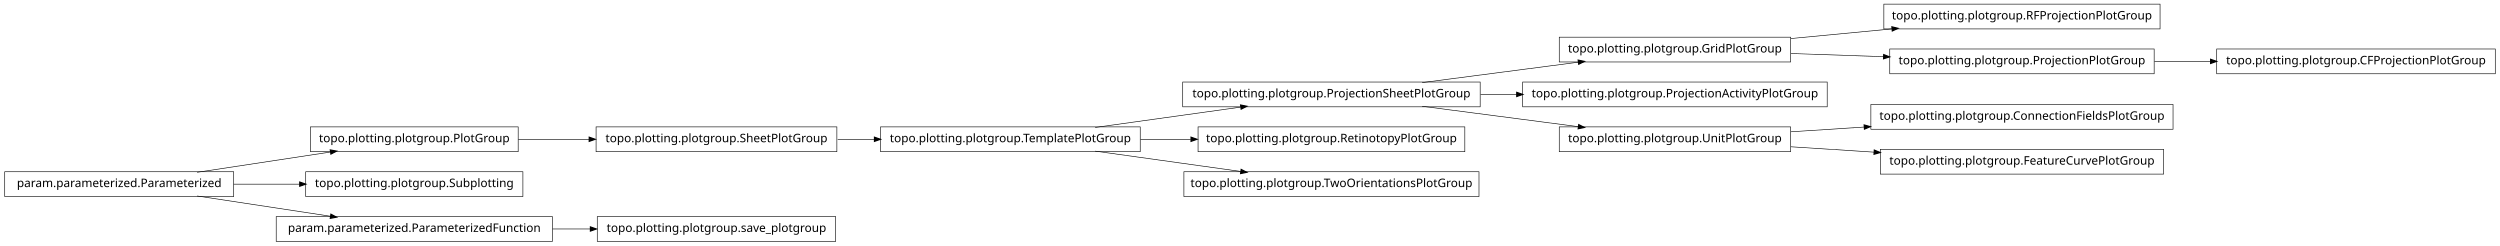
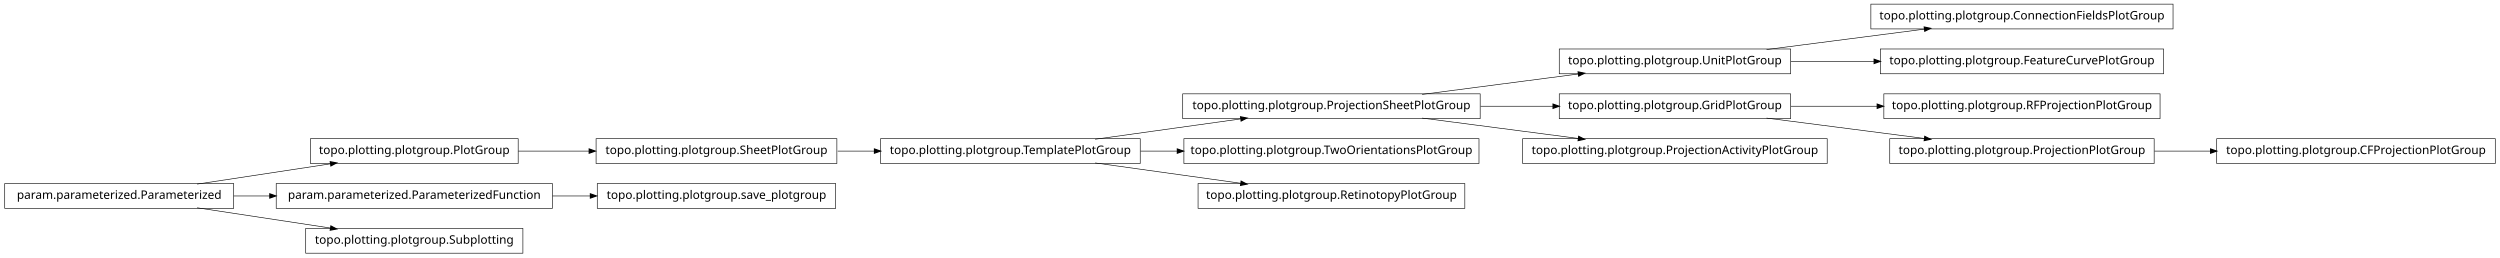
- <svg xmlns="http://www.w3.org/2000/svg" width="2118pt" height="208pt" viewBox="0.00 0.00 2118.00 208.00">
-   <g id="graph1" class="graph" transform="scale(1 1) rotate(0) translate(4 204)">
-     <polygon fill="white" stroke="white" points="-4,5 -4,-204 2115,-204 2115,5 -4,5" />
+ <svg xmlns="http://www.w3.org/2000/svg" width="2118pt" height="218pt" viewBox="0.00 0.00 2118.00 218.00">
+   <g id="graph1" class="graph" transform="scale(1 1) rotate(0) translate(4 214)">
+     <polygon fill="white" stroke="white" points="-4,5 -4,-214 2115,-214 2115,5 -4,5" />
    <g id="node1" class="node">
-       <polygon fill="none" stroke="black" stroke-width="0.5" points="1826,-200.5 1592,-200.5 1592,-179.5 1826,-179.5 1826,-200.5" />
-       <text text-anchor="middle" x="1709" y="-187.5" font-family="Vera" font-size="10.00">topo.plotting.plotgroup.RFProjectionPlotGroup</text>
+       <polygon fill="none" stroke="black" stroke-width="0.5" points="435,-96.5 259,-96.5 259,-75.5 435,-75.5 435,-96.5" />
+       <text text-anchor="middle" x="347" y="-83.5" font-family="Vera" font-size="10.00">topo.plotting.plotgroup.PlotGroup</text>
+     </g>
+     <g id="node17" class="node">
+       <polygon fill="none" stroke="black" stroke-width="0.5" points="705,-96.5 501,-96.5 501,-75.5 705,-75.5 705,-96.5" />
+       <text text-anchor="middle" x="603" y="-83.5" font-family="Vera" font-size="10.00">topo.plotting.plotgroup.SheetPlotGroup</text>
+     </g>
+     <g id="edge14" class="edge">
+       <path fill="none" stroke="black" stroke-width="0.5" d="M435.101,-86C454.434,-86 475.117,-86 495.126,-86" />
+       <polygon fill="black" stroke="black" points="495.198,-87.75 500.198,-86 495.197,-84.25 495.198,-87.75" />
    </g>
    <g id="node2" class="node">
-       <polygon fill="none" stroke="black" stroke-width="0.5" points="1513,-172.5 1317,-172.5 1317,-151.5 1513,-151.5 1513,-172.5" />
-       <text text-anchor="middle" x="1415" y="-159.5" font-family="Vera" font-size="10.00">topo.plotting.plotgroup.GridPlotGroup</text>
+       <polygon fill="none" stroke="black" stroke-width="0.5" points="194,-58.5 5.68434e-14,-58.5 0,-37.5 194,-37.5 194,-58.5" />
+       <text text-anchor="middle" x="97" y="-45.5" font-family="Vera" font-size="10.00">param.parameterized.Parameterized</text>
    </g>
    <g id="edge2" class="edge">
-       <path fill="none" stroke="black" stroke-width="0.5" d="M1513.31,-171.363C1540.73,-173.974 1570.7,-176.829 1598.76,-179.501" />
-       <polygon fill="black" stroke="black" points="1598.83,-181.266 1603.98,-179.998 1599.17,-177.782 1598.83,-181.266" />
+       <path fill="none" stroke="black" stroke-width="0.5" d="M163.012,-58.034C197.758,-63.315 240.394,-69.796 275.872,-75.189" />
+       <polygon fill="black" stroke="black" points="275.846,-76.955 281.052,-75.976 276.372,-73.494 275.846,-76.955" />
    </g>
-     <g id="node25" class="node">
-       <polygon fill="none" stroke="black" stroke-width="0.5" points="1821,-162.5 1597,-162.5 1597,-141.5 1821,-141.5 1821,-162.5" />
-       <text text-anchor="middle" x="1709" y="-149.5" font-family="Vera" font-size="10.00">topo.plotting.plotgroup.ProjectionPlotGroup</text>
+     <g id="node7" class="node">
+       <polygon fill="none" stroke="black" stroke-width="0.5" points="464,-58.5 230,-58.5 230,-37.5 464,-37.5 464,-58.5" />
+       <text text-anchor="middle" x="347" y="-45.5" font-family="Vera" font-size="10.00">param.parameterized.ParameterizedFunction</text>
    </g>
-     <g id="edge28" class="edge">
-       <path fill="none" stroke="black" stroke-width="0.5" d="M1513.31,-158.656C1538.42,-157.802 1565.68,-156.875 1591.65,-155.992" />
-       <polygon fill="black" stroke="black" points="1591.89,-157.735 1596.82,-155.816 1591.77,-154.237 1591.89,-157.735" />
+     <g id="edge6" class="edge">
+       <path fill="none" stroke="black" stroke-width="0.5" d="M194.014,-48C204.04,-48 214.319,-48 224.575,-48" />
+       <polygon fill="black" stroke="black" points="224.607,-49.75 229.607,-48 224.607,-46.25 224.607,-49.75" />
+     </g>
+     <g id="node21" class="node">
+       <polygon fill="none" stroke="black" stroke-width="0.5" points="439,-20.5 255,-20.5 255,0.5 439,0.5 439,-20.5" />
+       <text text-anchor="middle" x="347" y="-7.5" font-family="Vera" font-size="10.00">topo.plotting.plotgroup.Subplotting</text>
+     </g>
+     <g id="edge18" class="edge">
+       <path fill="none" stroke="black" stroke-width="0.5" d="M163.012,-37.966C197.758,-32.685 240.394,-26.204 275.872,-20.811" />
+       <polygon fill="black" stroke="black" points="276.372,-22.506 281.052,-20.024 275.846,-19.045 276.372,-22.506" />
    </g>
    <g id="node4" class="node">
-       <polygon fill="none" stroke="black" stroke-width="0.5" points="1544,-134.5 1286,-134.5 1286,-113.5 1544,-113.5 1544,-134.5" />
-       <text text-anchor="middle" x="1415" y="-121.5" font-family="Vera" font-size="10.00">topo.plotting.plotgroup.ProjectionActivityPlotGroup</text>
+       <polygon fill="none" stroke="black" stroke-width="0.5" points="1837,-210.5 1581,-210.5 1581,-189.5 1837,-189.5 1837,-210.5" />
+       <text text-anchor="middle" x="1709" y="-197.5" font-family="Vera" font-size="10.00">topo.plotting.plotgroup.ConnectionFieldsPlotGroup</text>
    </g>
    <g id="node5" class="node">
+       <polygon fill="none" stroke="black" stroke-width="0.5" points="1513,-172.5 1317,-172.5 1317,-151.5 1513,-151.5 1513,-172.5" />
+       <text text-anchor="middle" x="1415" y="-159.5" font-family="Vera" font-size="10.00">topo.plotting.plotgroup.UnitPlotGroup</text>
+     </g>
+     <g id="edge4" class="edge">
+       <path fill="none" stroke="black" stroke-width="0.5" d="M1492.63,-172.034C1533.83,-177.358 1584.45,-183.902 1626.38,-189.321" />
+       <polygon fill="black" stroke="black" points="1626.26,-191.071 1631.45,-189.976 1626.71,-187.599 1626.26,-191.071" />
+     </g>
+     <g id="node26" class="node">
+       <polygon fill="none" stroke="black" stroke-width="0.5" points="1829,-172.5 1589,-172.5 1589,-151.5 1829,-151.5 1829,-172.5" />
+       <text text-anchor="middle" x="1709" y="-159.5" font-family="Vera" font-size="10.00">topo.plotting.plotgroup.FeatureCurvePlotGroup</text>
+     </g>
+     <g id="edge24" class="edge">
+       <path fill="none" stroke="black" stroke-width="0.5" d="M1513.31,-162C1535.9,-162 1560.23,-162 1583.8,-162" />
+       <polygon fill="black" stroke="black" points="1583.81,-163.75 1588.81,-162 1583.81,-160.25 1583.81,-163.75" />
+     </g>
+     <g id="node33" class="node">
+       <polygon fill="none" stroke="black" stroke-width="0.5" points="704,-58.5 502,-58.5 502,-37.5 704,-37.5 704,-58.5" />
+       <text text-anchor="middle" x="603" y="-45.5" font-family="Vera" font-size="10.00">topo.plotting.plotgroup.save_plotgroup</text>
+     </g>
+     <g id="edge32" class="edge">
+       <path fill="none" stroke="black" stroke-width="0.5" d="M464.137,-48C474.772,-48 485.508,-48 496.048,-48" />
+       <polygon fill="black" stroke="black" points="496.206,-49.75 501.206,-48 496.206,-46.25 496.206,-49.75" />
+     </g>
+     <g id="node9" class="node">
+       <polygon fill="none" stroke="black" stroke-width="0.5" points="1513,-134.5 1317,-134.5 1317,-113.5 1513,-113.5 1513,-134.5" />
+       <text text-anchor="middle" x="1415" y="-121.5" font-family="Vera" font-size="10.00">topo.plotting.plotgroup.GridPlotGroup</text>
+     </g>
+     <g id="node19" class="node">
+       <polygon fill="none" stroke="black" stroke-width="0.5" points="1826,-134.5 1592,-134.5 1592,-113.5 1826,-113.5 1826,-134.5" />
+       <text text-anchor="middle" x="1709" y="-121.5" font-family="Vera" font-size="10.00">topo.plotting.plotgroup.RFProjectionPlotGroup</text>
+     </g>
+     <g id="edge16" class="edge">
+       <path fill="none" stroke="black" stroke-width="0.5" d="M1513.31,-124C1536.68,-124 1561.91,-124 1586.23,-124" />
+       <polygon fill="black" stroke="black" points="1586.41,-125.75 1591.41,-124 1586.41,-122.25 1586.41,-125.75" />
+     </g>
+     <g id="node23" class="node">
+       <polygon fill="none" stroke="black" stroke-width="0.5" points="1821,-96.5 1597,-96.5 1597,-75.5 1821,-75.5 1821,-96.5" />
+       <text text-anchor="middle" x="1709" y="-83.5" font-family="Vera" font-size="10.00">topo.plotting.plotgroup.ProjectionPlotGroup</text>
+     </g>
+     <g id="edge20" class="edge">
+       <path fill="none" stroke="black" stroke-width="0.5" d="M1492.63,-113.966C1533.83,-108.642 1584.45,-102.098 1626.38,-96.679" />
+       <polygon fill="black" stroke="black" points="1626.71,-98.401 1631.45,-96.024 1626.26,-94.93 1626.71,-98.401" />
+     </g>
+     <g id="node10" class="node">
      <polygon fill="none" stroke="black" stroke-width="0.5" points="1250,-134.5 998,-134.5 998,-113.5 1250,-113.5 1250,-134.5" />
      <text text-anchor="middle" x="1124" y="-121.5" font-family="Vera" font-size="10.00">topo.plotting.plotgroup.ProjectionSheetPlotGroup</text>
    </g>
-     <g id="edge16" class="edge">
+     <g id="edge28" class="edge">
      <path fill="none" stroke="black" stroke-width="0.5" d="M1200.84,-134.034C1241.61,-139.358 1291.73,-145.902 1333.22,-151.321" />
      <polygon fill="black" stroke="black" points="1333.05,-153.064 1338.24,-151.976 1333.51,-149.593 1333.05,-153.064" />
    </g>
-     <g id="edge4" class="edge">
-       <path fill="none" stroke="black" stroke-width="0.5" d="M1250.37,-124C1260.52,-124 1270.79,-124 1280.99,-124" />
-       <polygon fill="black" stroke="black" points="1280.99,-125.75 1285.99,-124 1280.99,-122.25 1280.99,-125.75" />
+     <g id="edge8" class="edge">
+       <path fill="none" stroke="black" stroke-width="0.5" d="M1250.37,-124C1270.87,-124 1291.89,-124 1311.76,-124" />
+       <polygon fill="black" stroke="black" points="1311.78,-125.75 1316.78,-124 1311.78,-122.25 1311.78,-125.75" />
    </g>
-     <g id="node11" class="node">
-       <polygon fill="none" stroke="black" stroke-width="0.5" points="1513,-96.5 1317,-96.5 1317,-75.5 1513,-75.5 1513,-96.5" />
-       <text text-anchor="middle" x="1415" y="-83.5" font-family="Vera" font-size="10.00">topo.plotting.plotgroup.UnitPlotGroup</text>
+     <g id="node12" class="node">
+       <polygon fill="none" stroke="black" stroke-width="0.5" points="1544,-96.5 1286,-96.5 1286,-75.5 1544,-75.5 1544,-96.5" />
+       <text text-anchor="middle" x="1415" y="-83.5" font-family="Vera" font-size="10.00">topo.plotting.plotgroup.ProjectionActivityPlotGroup</text>
    </g>
-     <g id="edge12" class="edge">
+     <g id="edge10" class="edge">
      <path fill="none" stroke="black" stroke-width="0.5" d="M1200.84,-113.966C1241.61,-108.642 1291.73,-102.098 1333.22,-96.679" />
      <polygon fill="black" stroke="black" points="1333.51,-98.407 1338.24,-96.024 1333.05,-94.936 1333.51,-98.407" />
    </g>
-     <g id="node7" class="node">
-       <polygon fill="none" stroke="black" stroke-width="0.5" points="705,-96.5 501,-96.5 501,-75.5 705,-75.5 705,-96.5" />
-       <text text-anchor="middle" x="603" y="-83.5" font-family="Vera" font-size="10.00">topo.plotting.plotgroup.SheetPlotGroup</text>
+     <g id="node14" class="node">
+       <polygon fill="none" stroke="black" stroke-width="0.5" points="1249,-96.5 999,-96.5 999,-75.5 1249,-75.5 1249,-96.5" />
+       <text text-anchor="middle" x="1124" y="-83.5" font-family="Vera" font-size="10.00">topo.plotting.plotgroup.TwoOrientationsPlotGroup</text>
    </g>
-     <g id="node13" class="node">
+     <g id="node15" class="node">
      <polygon fill="none" stroke="black" stroke-width="0.5" points="962,-96.5 742,-96.5 742,-75.5 962,-75.5 962,-96.5" />
      <text text-anchor="middle" x="852" y="-83.5" font-family="Vera" font-size="10.00">topo.plotting.plotgroup.TemplatePlotGroup</text>
    </g>
-     <g id="edge18" class="edge">
+     <g id="edge34" class="edge">
+       <path fill="none" stroke="black" stroke-width="0.5" d="M923.821,-96.034C961.78,-101.337 1008.39,-107.849 1047.09,-113.255" />
+       <polygon fill="black" stroke="black" points="1047.05,-115.017 1052.25,-113.976 1047.54,-111.551 1047.05,-115.017" />
+     </g>
+     <g id="edge12" class="edge">
+       <path fill="none" stroke="black" stroke-width="0.5" d="M962.241,-86C972.491,-86 982.945,-86 993.356,-86" />
+       <polygon fill="black" stroke="black" points="993.463,-87.75 998.463,-86 993.463,-84.25 993.463,-87.75" />
+     </g>
+     <g id="node28" class="node">
+       <polygon fill="none" stroke="black" stroke-width="0.5" points="1237,-58.5 1011,-58.5 1011,-37.5 1237,-37.5 1237,-58.5" />
+       <text text-anchor="middle" x="1124" y="-45.5" font-family="Vera" font-size="10.00">topo.plotting.plotgroup.RetinotopyPlotGroup</text>
+     </g>
+     <g id="edge26" class="edge">
+       <path fill="none" stroke="black" stroke-width="0.5" d="M923.821,-75.966C961.78,-70.663 1008.39,-64.151 1047.09,-58.745" />
+       <polygon fill="black" stroke="black" points="1047.54,-60.449 1052.25,-58.024 1047.05,-56.983 1047.54,-60.449" />
+     </g>
+     <g id="edge22" class="edge">
      <path fill="none" stroke="black" stroke-width="0.5" d="M705.715,-86C715.962,-86 726.411,-86 736.774,-86" />
      <polygon fill="black" stroke="black" points="736.853,-87.75 741.853,-86 736.853,-84.25 736.853,-87.75" />
    </g>
-     <g id="node8" class="node">
-       <polygon fill="none" stroke="black" stroke-width="0.5" points="435,-96.5 259,-96.5 259,-75.5 435,-75.5 435,-96.5" />
-       <text text-anchor="middle" x="347" y="-83.5" font-family="Vera" font-size="10.00">topo.plotting.plotgroup.PlotGroup</text>
-     </g>
-     <g id="edge6" class="edge">
-       <path fill="none" stroke="black" stroke-width="0.5" d="M435.101,-86C454.434,-86 475.117,-86 495.126,-86" />
-       <polygon fill="black" stroke="black" points="495.198,-87.75 500.198,-86 495.197,-84.25 495.198,-87.75" />
-     </g>
-     <g id="node10" class="node">
-       <polygon fill="none" stroke="black" stroke-width="0.5" points="1837,-115.5 1581,-115.5 1581,-94.5 1837,-94.5 1837,-115.5" />
-       <text text-anchor="middle" x="1709" y="-102.5" font-family="Vera" font-size="10.00">topo.plotting.plotgroup.ConnectionFieldsPlotGroup</text>
-     </g>
-     <g id="edge8" class="edge">
-       <path fill="none" stroke="black" stroke-width="0.5" d="M1513.31,-92.353C1533.24,-93.641 1554.52,-95.017 1575.44,-96.369" />
-       <polygon fill="black" stroke="black" points="1575.36,-98.117 1580.46,-96.693 1575.59,-94.624 1575.36,-98.117" />
-     </g>
-     <g id="node29" class="node">
-       <polygon fill="none" stroke="black" stroke-width="0.5" points="1829,-77.5 1589,-77.5 1589,-56.5 1829,-56.5 1829,-77.5" />
-       <text text-anchor="middle" x="1709" y="-64.5" font-family="Vera" font-size="10.00">topo.plotting.plotgroup.FeatureCurvePlotGroup</text>
-     </g>
-     <g id="edge26" class="edge">
-       <path fill="none" stroke="black" stroke-width="0.5" d="M1513.31,-79.647C1535.9,-78.186 1560.23,-76.614 1583.8,-75.091" />
-       <polygon fill="black" stroke="black" points="1583.94,-76.836 1588.81,-74.767 1583.71,-73.344 1583.94,-76.836" />
-     </g>
-     <g id="edge10" class="edge">
-       <path fill="none" stroke="black" stroke-width="0.5" d="M923.821,-96.034C961.78,-101.337 1008.39,-107.849 1047.09,-113.255" />
-       <polygon fill="black" stroke="black" points="1047.05,-115.017 1052.25,-113.976 1047.54,-111.551 1047.05,-115.017" />
-     </g>
-     <g id="node27" class="node">
-       <polygon fill="none" stroke="black" stroke-width="0.5" points="1237,-96.5 1011,-96.5 1011,-75.5 1237,-75.5 1237,-96.5" />
-       <text text-anchor="middle" x="1124" y="-83.5" font-family="Vera" font-size="10.00">topo.plotting.plotgroup.RetinotopyPlotGroup</text>
-     </g>
-     <g id="edge24" class="edge">
-       <path fill="none" stroke="black" stroke-width="0.5" d="M962.241,-86C976.274,-86 990.688,-86 1004.85,-86" />
-       <polygon fill="black" stroke="black" points="1005.06,-87.75 1010.06,-86 1005.06,-84.25 1005.06,-87.75" />
-     </g>
-     <g id="node34" class="node">
-       <polygon fill="none" stroke="black" stroke-width="0.5" points="1249,-58.5 999,-58.5 999,-37.5 1249,-37.5 1249,-58.5" />
-       <text text-anchor="middle" x="1124" y="-45.5" font-family="Vera" font-size="10.00">topo.plotting.plotgroup.TwoOrientationsPlotGroup</text>
-     </g>
-     <g id="edge34" class="edge">
-       <path fill="none" stroke="black" stroke-width="0.5" d="M923.821,-75.966C961.78,-70.663 1008.39,-64.151 1047.09,-58.745" />
-       <polygon fill="black" stroke="black" points="1047.54,-60.449 1052.25,-58.024 1047.05,-56.983 1047.54,-60.449" />
-     </g>
-     <g id="node16" class="node">
-       <polygon fill="none" stroke="black" stroke-width="0.5" points="439,-58.5 255,-58.5 255,-37.5 439,-37.5 439,-58.5" />
-       <text text-anchor="middle" x="347" y="-45.5" font-family="Vera" font-size="10.00">topo.plotting.plotgroup.Subplotting</text>
-     </g>
-     <g id="node17" class="node">
-       <polygon fill="none" stroke="black" stroke-width="0.5" points="194,-58.5 5.68434e-14,-58.5 0,-37.5 194,-37.5 194,-58.5" />
-       <text text-anchor="middle" x="97" y="-45.5" font-family="Vera" font-size="10.00">param.parameterized.Parameterized</text>
+     <g id="node31" class="node">
+       <polygon fill="none" stroke="black" stroke-width="0.5" points="2110,-96.5 1874,-96.5 1874,-75.5 2110,-75.5 2110,-96.5" />
+       <text text-anchor="middle" x="1992" y="-83.5" font-family="Vera" font-size="10.00">topo.plotting.plotgroup.CFProjectionPlotGroup</text>
    </g>
    <g id="edge30" class="edge">
-       <path fill="none" stroke="black" stroke-width="0.5" d="M163.012,-58.034C197.758,-63.315 240.394,-69.796 275.872,-75.189" />
-       <polygon fill="black" stroke="black" points="275.846,-76.955 281.052,-75.976 276.372,-73.494 275.846,-76.955" />
-     </g>
-     <g id="edge14" class="edge">
-       <path fill="none" stroke="black" stroke-width="0.5" d="M194.014,-48C212.331,-48 231.493,-48 249.815,-48" />
-       <polygon fill="black" stroke="black" points="249.959,-49.75 254.959,-48 249.959,-46.25 249.959,-49.75" />
-     </g>
-     <g id="node22" class="node">
-       <polygon fill="none" stroke="black" stroke-width="0.5" points="464,-20.5 230,-20.5 230,0.5 464,0.5 464,-20.5" />
-       <text text-anchor="middle" x="347" y="-7.5" font-family="Vera" font-size="10.00">param.parameterized.ParameterizedFunction</text>
-     </g>
-     <g id="edge32" class="edge">
-       <path fill="none" stroke="black" stroke-width="0.5" d="M163.012,-37.966C197.758,-32.685 240.394,-26.204 275.872,-20.811" />
-       <polygon fill="black" stroke="black" points="276.372,-22.506 281.052,-20.024 275.846,-19.045 276.372,-22.506" />
-     </g>
-     <g id="node21" class="node">
-       <polygon fill="none" stroke="black" stroke-width="0.5" points="704,-20.5 502,-20.5 502,0.5 704,0.5 704,-20.5" />
-       <text text-anchor="middle" x="603" y="-7.5" font-family="Vera" font-size="10.00">topo.plotting.plotgroup.save_plotgroup</text>
-     </g>
-     <g id="edge20" class="edge">
-       <path fill="none" stroke="black" stroke-width="0.5" d="M464.137,-10C474.772,-10 485.508,-10 496.048,-10" />
-       <polygon fill="black" stroke="black" points="496.206,-11.75 501.206,-10 496.206,-8.25 496.206,-11.75" />
-     </g>
-     <g id="node24" class="node">
-       <polygon fill="none" stroke="black" stroke-width="0.5" points="2110,-162.5 1874,-162.5 1874,-141.5 2110,-141.5 2110,-162.5" />
-       <text text-anchor="middle" x="1992" y="-149.5" font-family="Vera" font-size="10.00">topo.plotting.plotgroup.CFProjectionPlotGroup</text>
-     </g>
-     <g id="edge22" class="edge">
-       <path fill="none" stroke="black" stroke-width="0.5" d="M1821.26,-152C1836.78,-152 1852.8,-152 1868.52,-152" />
-       <polygon fill="black" stroke="black" points="1868.84,-153.75 1873.84,-152 1868.84,-150.25 1868.84,-153.75" />
+       <path fill="none" stroke="black" stroke-width="0.5" d="M1821.26,-86C1836.78,-86 1852.8,-86 1868.52,-86" />
+       <polygon fill="black" stroke="black" points="1868.84,-87.75 1873.84,-86 1868.84,-84.25 1868.84,-87.75" />
    </g>
  </g>
</svg>
